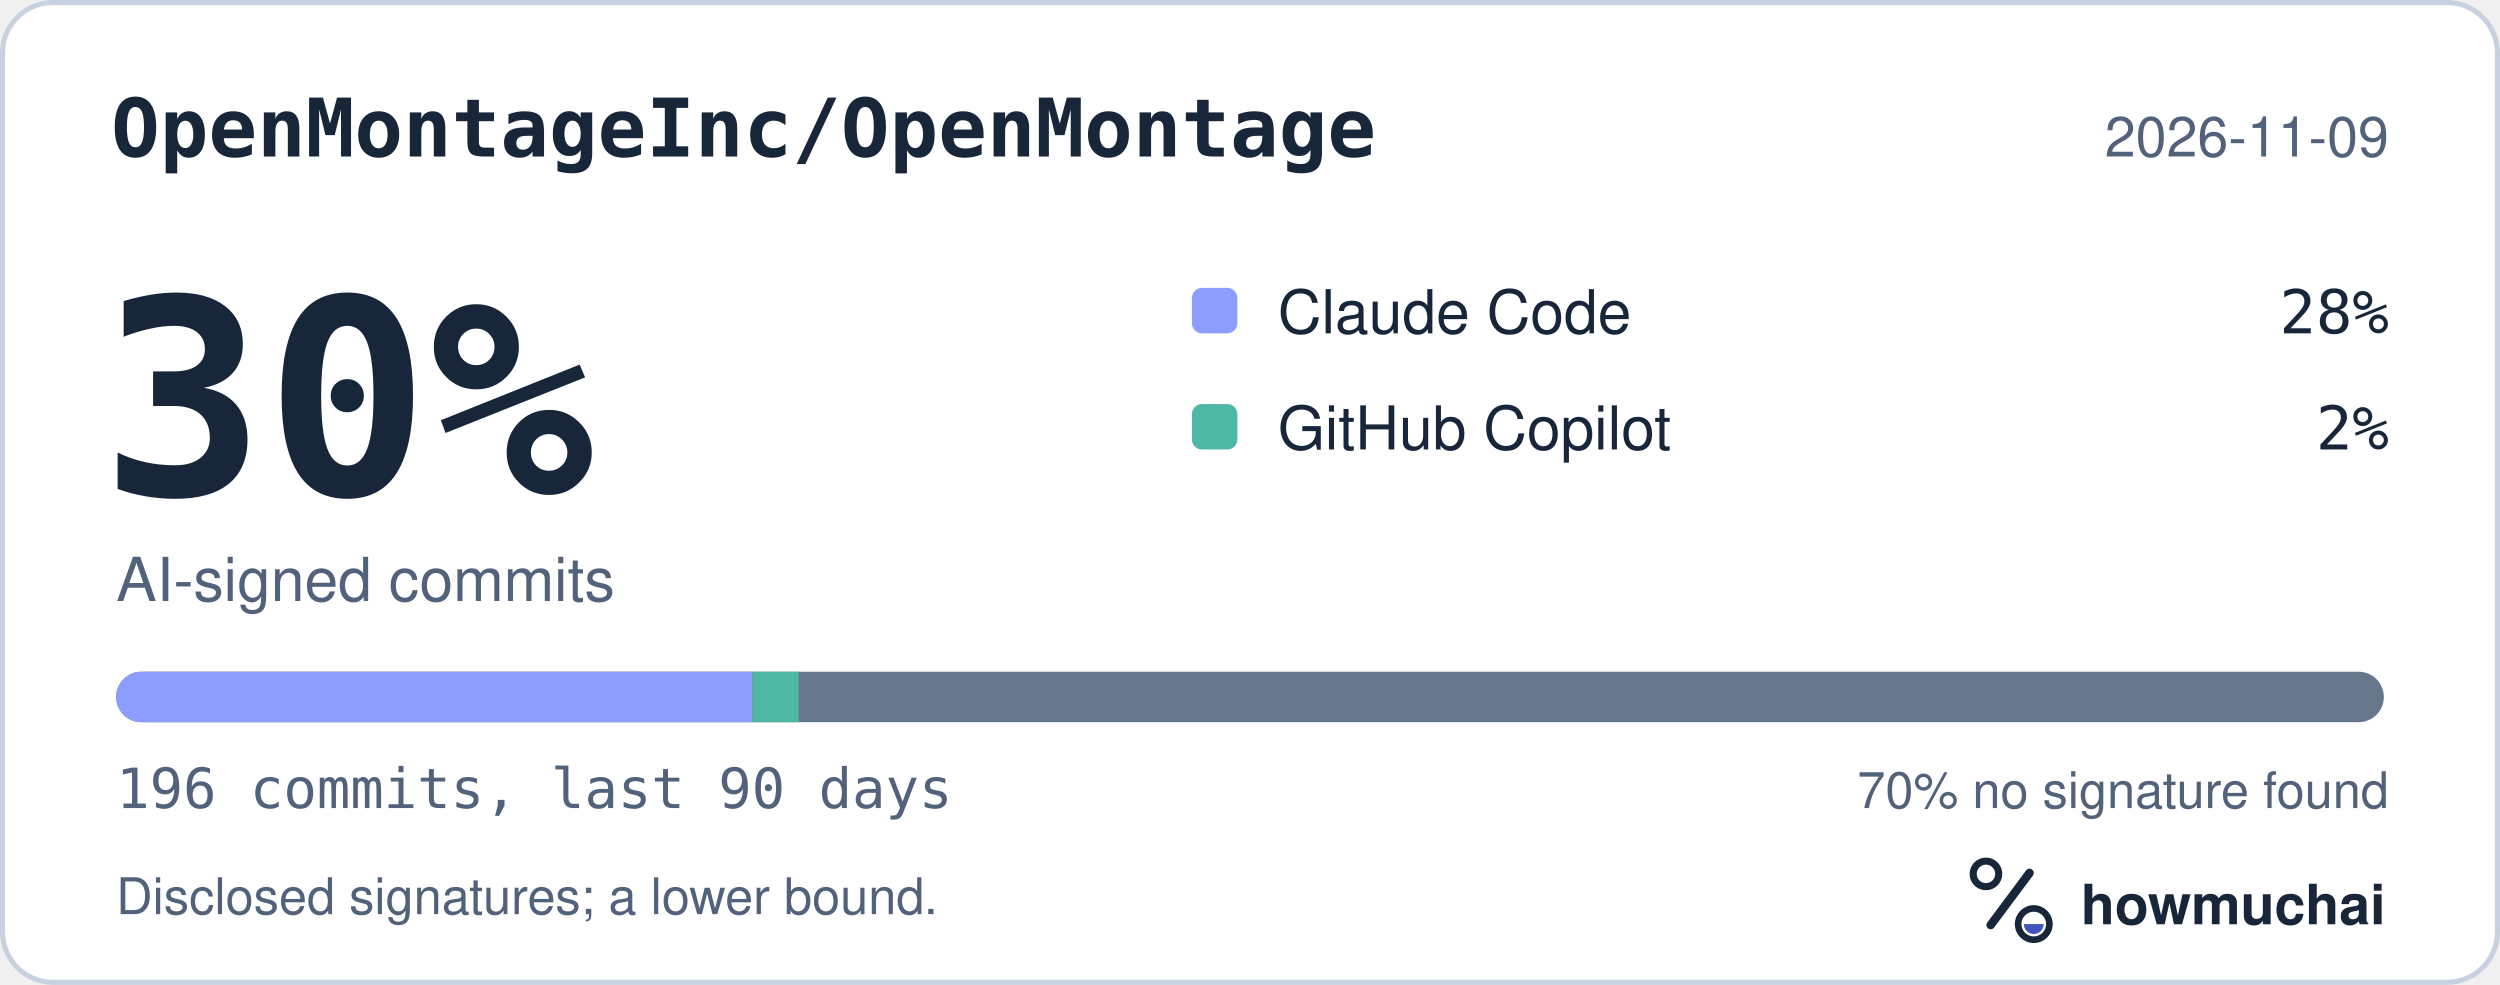
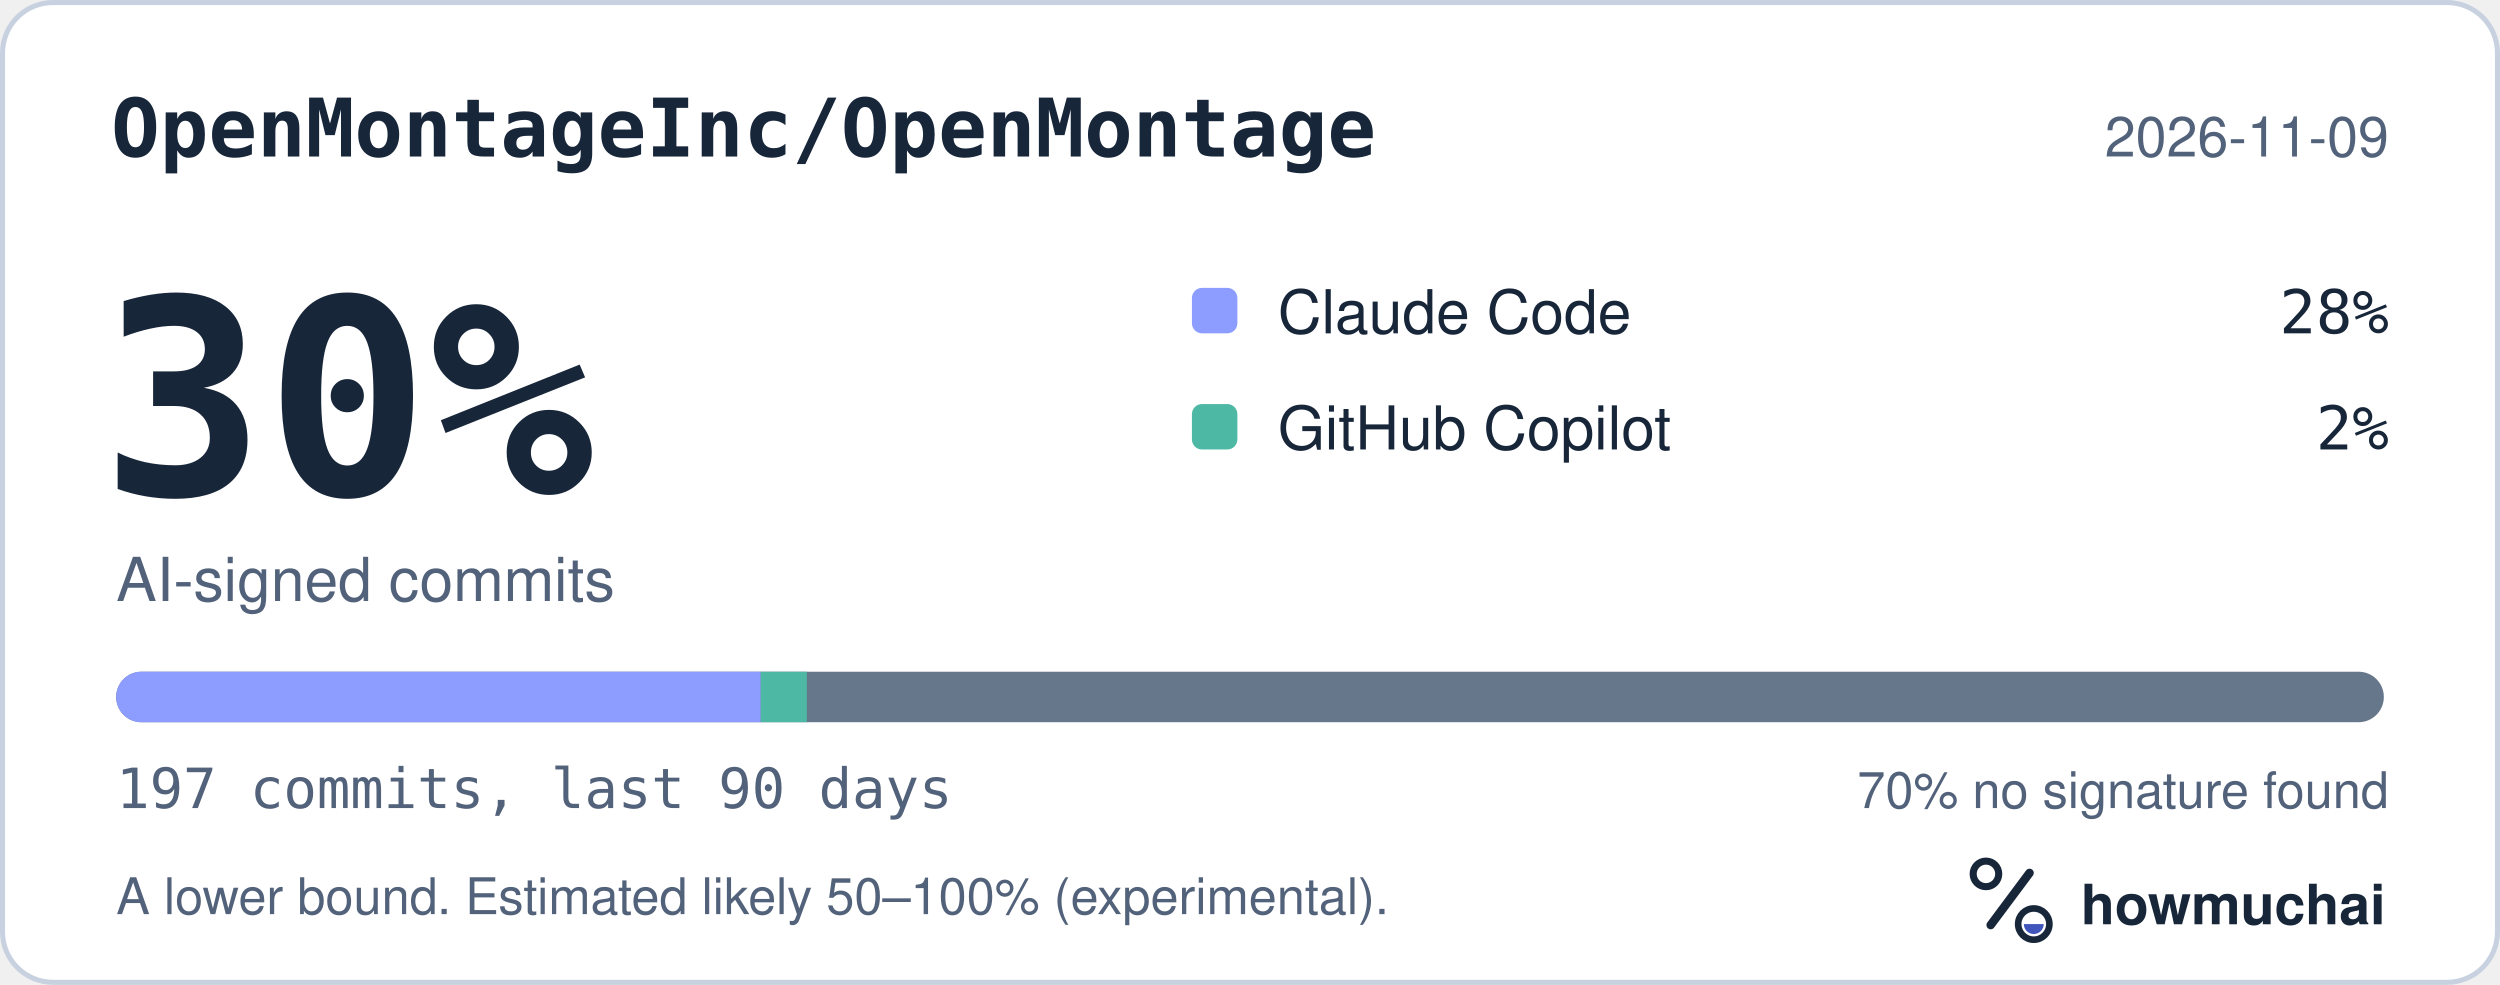
<svg xmlns="http://www.w3.org/2000/svg" width="495" height="195" viewBox="0 0 495 195" role="img" aria-labelledby="hm-t hm-d">
  <rect x="0.5" y="0.5" width="494" height="194" rx="10" fill="#FFFFFF" stroke="#C7D1DF" />
  <text x="22" y="31" fill="#18263A" font-family="ui-monospace, SF Mono, Menlo, Consolas, IBM Plex Mono, monospace" font-size="16" font-weight="600">OpenMontageInc/OpenMontage</text>
  <text x="473" y="31" fill="#52627A" font-family="-apple-system, BlinkMacSystemFont, Segoe UI, Helvetica, Arial, Fira Sans, sans-serif" font-size="11" text-anchor="end">2026-11-09</text>
  <text x="20" y="98" fill="#18263A" font-family="ui-monospace, SF Mono, Menlo, Consolas, IBM Plex Mono, monospace" font-size="54" font-weight="700">30%</text>
  <text x="23" y="119" fill="#52627A" font-family="-apple-system, BlinkMacSystemFont, Segoe UI, Helvetica, Arial, Fira Sans, sans-serif" font-size="12">AI-signed commits</text>
  <rect x="236" y="57" width="9" height="9" rx="2" fill="#8D9DFF" />
  <text x="253" y="66" fill="#18263A" font-family="-apple-system, BlinkMacSystemFont, Segoe UI, Helvetica, Arial, Fira Sans, sans-serif" font-size="12">Claude Code</text>
  <text x="473" y="66" fill="#18263A" font-family="ui-monospace, SF Mono, Menlo, Consolas, IBM Plex Mono, monospace" font-size="12" text-anchor="end">28%</text>
  <rect x="236" y="80" width="9" height="9" rx="2" fill="#4DB8A4" />
  <text x="253" y="89" fill="#18263A" font-family="-apple-system, BlinkMacSystemFont, Segoe UI, Helvetica, Arial, Fira Sans, sans-serif" font-size="12">GitHub Copilot</text>
  <text x="473" y="89" fill="#18263A" font-family="ui-monospace, SF Mono, Menlo, Consolas, IBM Plex Mono, monospace" font-size="12" text-anchor="end">2%</text>
  <defs>
    <clipPath id="hm-bar">
      <rect x="23" y="133" width="449" height="10" rx="5" />
    </clipPath>
  </defs>
  <rect x="23" y="133" width="449" height="10" rx="5" fill="#66768B" />
  <g clip-path="url(#hm-bar)">
-     <rect x="23.00" y="133" width="125.99" height="10" fill="#8D9DFF" />
-     <rect x="148.99" y="133" width="9.16" height="10" fill="#4DB8A4" />
+     <rect x="23.00" y="133" width="127.63" height="10" fill="#8D9DFF" />
+     <rect x="150.63" y="133" width="9.12" height="10" fill="#4DB8A4" />
  </g>
-   <text x="23" y="160" fill="#52627A" font-family="ui-monospace, SF Mono, Menlo, Consolas, IBM Plex Mono, monospace" font-size="11">196 commits, last 90 days</text>
+   <text x="23" y="160" fill="#52627A" font-family="ui-monospace, SF Mono, Menlo, Consolas, IBM Plex Mono, monospace" font-size="11">197 commits, last 90 days</text>
  <text x="473" y="160" fill="#52627A" font-family="-apple-system, BlinkMacSystemFont, Segoe UI, Helvetica, Arial, Fira Sans, sans-serif" font-size="10" text-anchor="end">70% no signature found</text>
-   <text x="23" y="181" fill="#52627A" font-family="-apple-system, BlinkMacSystemFont, Segoe UI, Helvetica, Arial, Fira Sans, sans-serif" font-size="10">Disclosed signatures; a lower bound.</text>
+   <text x="23" y="181" fill="#52627A" font-family="-apple-system, BlinkMacSystemFont, Segoe UI, Helvetica, Arial, Fira Sans, sans-serif" font-size="10">A lower bound. Estimated likely 50–100% (experimental).</text>
  <g transform="translate(386 166) scale(0.046875)">
    <circle cx="154" cy="150" r="54" fill="none" stroke="#18263A" stroke-width="30" />
    <path d="M174 366 338 146" fill="none" stroke="#18263A" stroke-width="36" stroke-linecap="round" />
    <circle cx="356" cy="362" r="66" fill="none" stroke="#18263A" stroke-width="28" />
    <path d="M314 362a42 42 0 0 0 84 0Z" fill="#4056BC" />
  </g>
  <text x="412" y="183" fill="#18263A" font-family="-apple-system, BlinkMacSystemFont, Segoe UI, Helvetica, Arial, Fira Sans, sans-serif" font-size="11" font-weight="650">howmuchai</text>
</svg>
